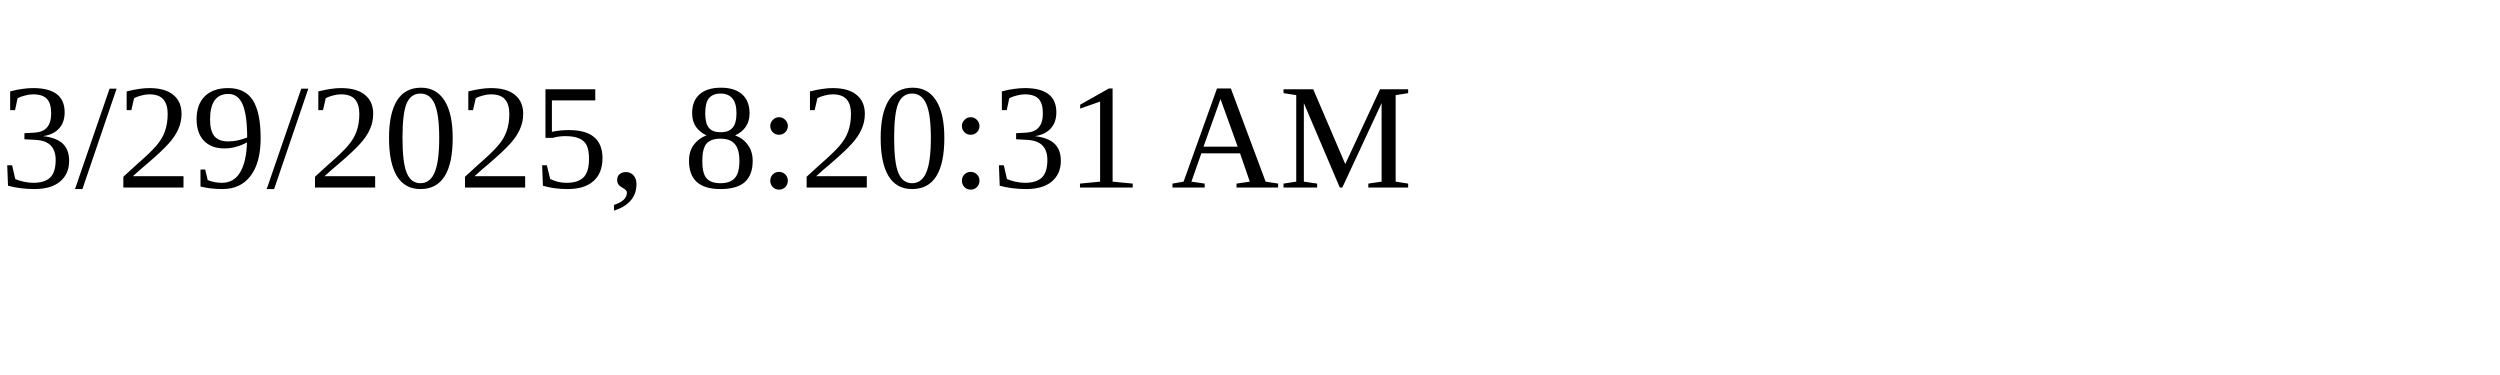
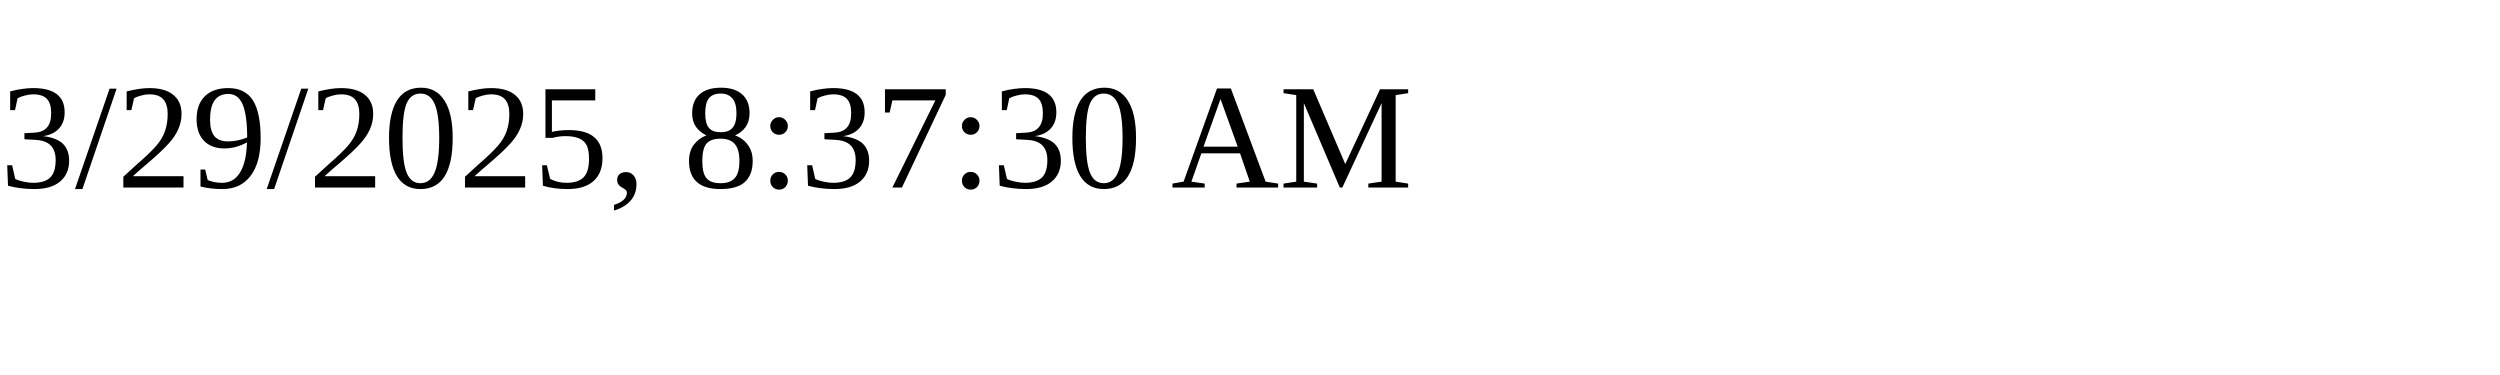
<svg xmlns="http://www.w3.org/2000/svg" height="30" width="200">
-   <text x="0" y="15">3/29/2025, 8:20:31 AM</text>
+   <text x="0" y="15">3/29/2025, 8:37:30 AM</text>
</svg>
